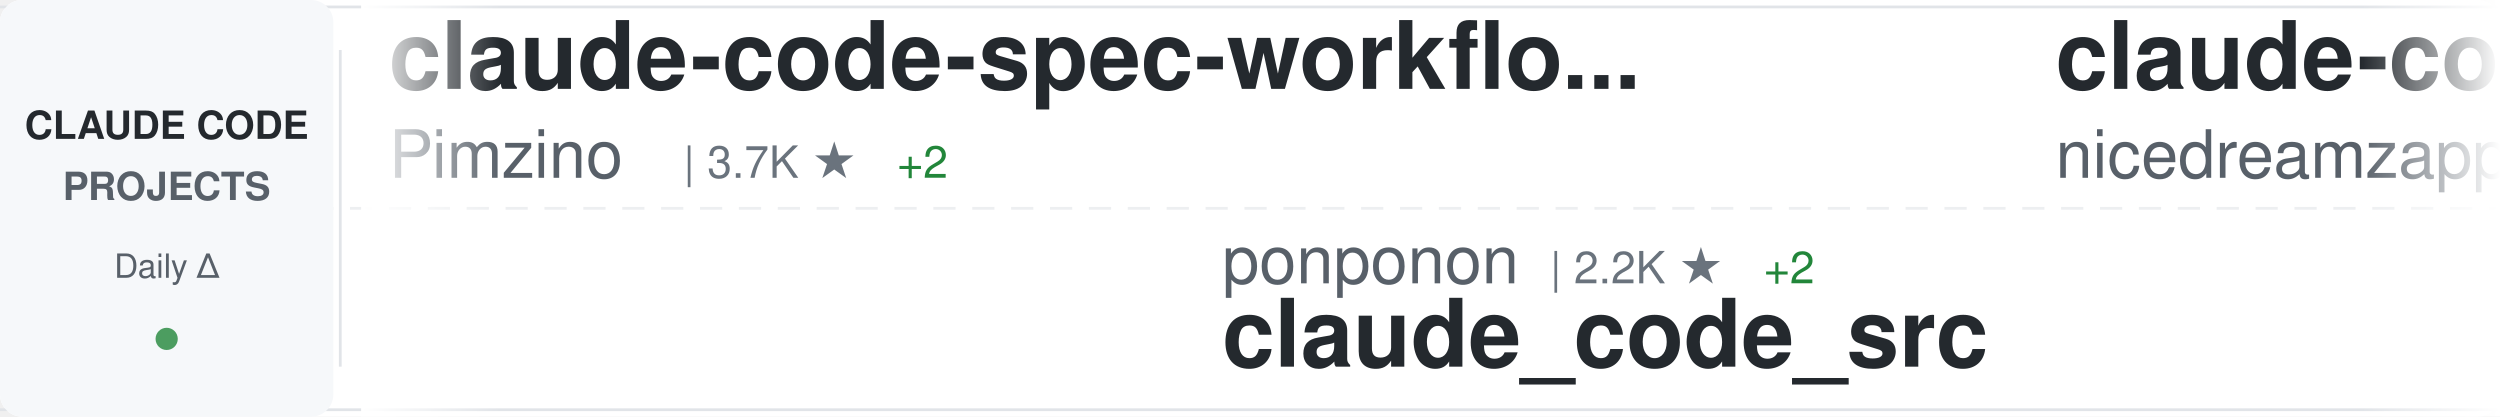
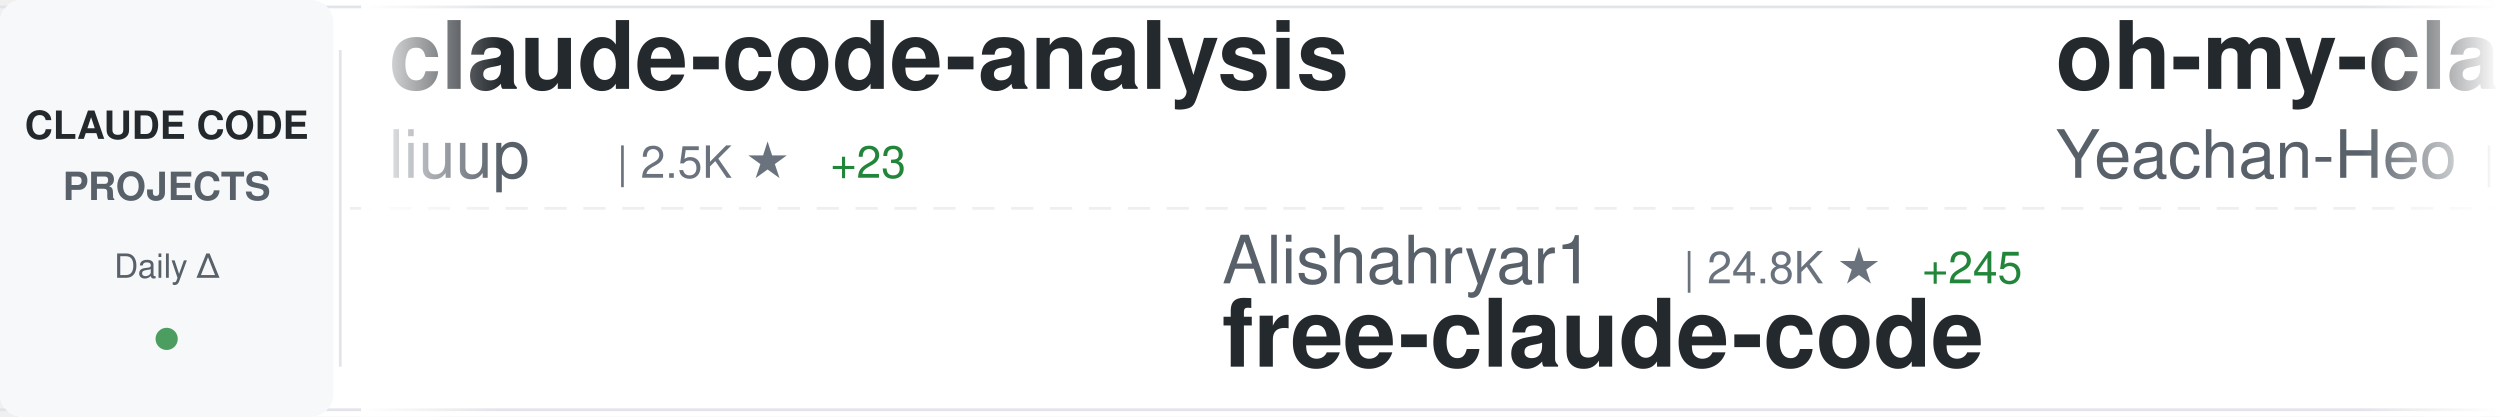
<svg xmlns="http://www.w3.org/2000/svg" width="900" height="150">
  <defs>
    <linearGradient id="awesomeLeftFade" x1="0%" y1="0%" x2="100%" y2="0%">
      <stop offset="0%" style="stop-color:#ffffff;stop-opacity:1" />
      <stop offset="100%" style="stop-color:#ffffff;stop-opacity:0" />
    </linearGradient>
    <linearGradient id="awesomeRightFade" x1="0%" y1="0%" x2="100%" y2="0%">
      <stop offset="0%" style="stop-color:#ffffff;stop-opacity:0" />
      <stop offset="100%" style="stop-color:#ffffff;stop-opacity:1" />
    </linearGradient>
  </defs>
  <rect width="900" height="150" fill="#ffffff" rx="8" />
  <rect x="0" y="2" width="900" height="1" fill="#e1e4e8" />
  <rect x="0" y="147" width="900" height="1" fill="#e1e4e8" />
  <line x1="0" y1="75" x2="900" y2="75" stroke="#e1e4e8" stroke-width="1" stroke-dasharray="8 6" opacity="0.6" />
  <rect x="0" y="0" width="120" height="150" fill="#f6f8fa" rx="8" />
  <text x="60" y="50" font-family="-apple-system, BlinkMacSystemFont, 'Segoe UI', Helvetica, Arial, sans-serif" font-size="14" font-weight="600" fill="#24292e" text-anchor="middle">CLAUDE CODE</text>
  <text x="60" y="72" font-family="-apple-system, BlinkMacSystemFont, 'Segoe UI', Helvetica, Arial, sans-serif" font-size="14" font-weight="600" fill="#586069" text-anchor="middle">PROJECTS</text>
  <text x="60" y="100" font-family="-apple-system, BlinkMacSystemFont, 'Segoe UI', Helvetica, Arial, sans-serif" font-size="12" font-weight="500" fill="#586069" text-anchor="middle">Daily Δ</text>
  <circle cx="60" cy="122" r="4" fill="#22863a" opacity="0.8" />
  <rect x="122" y="18" width="1" height="114" fill="#e1e4e8" />
  <clipPath id="awesomeTickerClip">
    <rect x="130" y="0" width="770" height="150" />
  </clipPath>
  <g clip-path="url(#awesomeTickerClip)">
    <g id="awesomeTickerItems">
      <animateTransform attributeName="transform" attributeType="XML" type="translate" from="0 0" to="-3000 0" dur="54s" repeatCount="indefinite" />
      <g transform="translate(0, 0)">
-         <text x="140" y="32" font-family="-apple-system, BlinkMacSystemFont, 'Segoe UI', Helvetica, Arial, sans-serif" font-size="34" font-weight="600" fill="#24292e">claude-code-spec-workflo...</text>
-         <text x="140" y="64" font-family="-apple-system, BlinkMacSystemFont, 'Segoe UI', Helvetica, Arial, sans-serif" font-size="24" font-weight="400" fill="#586069">Pimzino</text>
-         <text x="246" y="64" font-family="-apple-system, BlinkMacSystemFont, 'Segoe UI', Helvetica, Arial, sans-serif" font-size="16" font-weight="500" fill="#6a737d">| 3.7K ★</text>
-         <text x="323" y="64" font-family="-apple-system, BlinkMacSystemFont, 'Segoe UI', Helvetica, Arial, sans-serif" font-size="16" font-weight="500" fill="#22863a"> +2</text>
+         <text x="140" y="32" font-family="-apple-system, BlinkMacSystemFont, 'Segoe UI', Helvetica, Arial, sans-serif" font-size="34" font-weight="600" fill="#24292e">claude-code-analysis</text>
+         <text x="140" y="64" font-family="-apple-system, BlinkMacSystemFont, 'Segoe UI', Helvetica, Arial, sans-serif" font-size="24" font-weight="400" fill="#586069">liuup</text>
+         <text x="222" y="64" font-family="-apple-system, BlinkMacSystemFont, 'Segoe UI', Helvetica, Arial, sans-serif" font-size="16" font-weight="500" fill="#6a737d">| 2.5K ★</text>
+         <text x="299" y="64" font-family="-apple-system, BlinkMacSystemFont, 'Segoe UI', Helvetica, Arial, sans-serif" font-size="16" font-weight="500" fill="#22863a"> +23</text>
      </g>
      <g transform="translate(300, 0)">
-         <text x="140" y="102" font-family="-apple-system, BlinkMacSystemFont, 'Segoe UI', Helvetica, Arial, sans-serif" font-size="24" font-weight="400" fill="#586069">ponponon</text>
-         <text x="258" y="102" font-family="-apple-system, BlinkMacSystemFont, 'Segoe UI', Helvetica, Arial, sans-serif" font-size="16" font-weight="500" fill="#6a737d">| 2.2K ★</text>
-         <text x="335" y="102" font-family="-apple-system, BlinkMacSystemFont, 'Segoe UI', Helvetica, Arial, sans-serif" font-size="16" font-weight="500" fill="#22863a"> +2</text>
-         <text x="140" y="132" font-family="-apple-system, BlinkMacSystemFont, 'Segoe UI', Helvetica, Arial, sans-serif" font-size="34" font-weight="600" fill="#24292e">claude_code_src</text>
+         <text x="140" y="102" font-family="-apple-system, BlinkMacSystemFont, 'Segoe UI', Helvetica, Arial, sans-serif" font-size="24" font-weight="400" fill="#586069">Alishahryar1</text>
+         <text x="306" y="102" font-family="-apple-system, BlinkMacSystemFont, 'Segoe UI', Helvetica, Arial, sans-serif" font-size="16" font-weight="500" fill="#6a737d">| 24.8K ★</text>
+         <text x="392" y="102" font-family="-apple-system, BlinkMacSystemFont, 'Segoe UI', Helvetica, Arial, sans-serif" font-size="16" font-weight="500" fill="#22863a"> +245</text>
+         <text x="140" y="132" font-family="-apple-system, BlinkMacSystemFont, 'Segoe UI', Helvetica, Arial, sans-serif" font-size="34" font-weight="600" fill="#24292e">free-claude-code</text>
      </g>
      <g transform="translate(600, 0)">
-         <text x="140" y="32" font-family="-apple-system, BlinkMacSystemFont, 'Segoe UI', Helvetica, Arial, sans-serif" font-size="34" font-weight="600" fill="#24292e">claude-code-local</text>
-         <text x="140" y="64" font-family="-apple-system, BlinkMacSystemFont, 'Segoe UI', Helvetica, Arial, sans-serif" font-size="24" font-weight="400" fill="#586069">nicedreamzapp</text>
-         <text x="318" y="64" font-family="-apple-system, BlinkMacSystemFont, 'Segoe UI', Helvetica, Arial, sans-serif" font-size="16" font-weight="500" fill="#6a737d">| 2.6K ★</text>
-         <text x="395" y="64" font-family="-apple-system, BlinkMacSystemFont, 'Segoe UI', Helvetica, Arial, sans-serif" font-size="16" font-weight="500" fill="#22863a"> +8</text>
+         <text x="140" y="32" font-family="-apple-system, BlinkMacSystemFont, 'Segoe UI', Helvetica, Arial, sans-serif" font-size="34" font-weight="600" fill="#24292e">oh-my-claudecode</text>
+         <text x="140" y="64" font-family="-apple-system, BlinkMacSystemFont, 'Segoe UI', Helvetica, Arial, sans-serif" font-size="24" font-weight="400" fill="#586069">Yeachan-Heo</text>
+         <text x="294" y="64" font-family="-apple-system, BlinkMacSystemFont, 'Segoe UI', Helvetica, Arial, sans-serif" font-size="16" font-weight="500" fill="#6a737d">| 34.0K ★</text>
+         <text x="380" y="64" font-family="-apple-system, BlinkMacSystemFont, 'Segoe UI', Helvetica, Arial, sans-serif" font-size="16" font-weight="500" fill="#22863a"> +114</text>
      </g>
      <g transform="translate(900, 0)">
-         <text x="140" y="102" font-family="-apple-system, BlinkMacSystemFont, 'Segoe UI', Helvetica, Arial, sans-serif" font-size="24" font-weight="400" fill="#586069">guanshan</text>
-         <text x="258" y="102" font-family="-apple-system, BlinkMacSystemFont, 'Segoe UI', Helvetica, Arial, sans-serif" font-size="16" font-weight="500" fill="#6a737d">| 59 ★</text>
-         <text x="140" y="132" font-family="-apple-system, BlinkMacSystemFont, 'Segoe UI', Helvetica, Arial, sans-serif" font-size="34" font-weight="600" fill="#24292e">ClaudeCode</text>
+         <text x="140" y="102" font-family="-apple-system, BlinkMacSystemFont, 'Segoe UI', Helvetica, Arial, sans-serif" font-size="24" font-weight="400" fill="#586069">AICoderTudou</text>
+         <text x="306" y="102" font-family="-apple-system, BlinkMacSystemFont, 'Segoe UI', Helvetica, Arial, sans-serif" font-size="16" font-weight="500" fill="#6a737d">| 501 ★</text>
+         <text x="140" y="132" font-family="-apple-system, BlinkMacSystemFont, 'Segoe UI', Helvetica, Arial, sans-serif" font-size="34" font-weight="600" fill="#24292e">claude-code-tudou</text>
      </g>
      <g transform="translate(1200, 0)">
-         <text x="140" y="32" font-family="-apple-system, BlinkMacSystemFont, 'Segoe UI', Helvetica, Arial, sans-serif" font-size="34" font-weight="600" fill="#24292e">claude-code-ultimate-gui...</text>
-         <text x="140" y="64" font-family="-apple-system, BlinkMacSystemFont, 'Segoe UI', Helvetica, Arial, sans-serif" font-size="24" font-weight="400" fill="#586069">FlorianBruniaux</text>
-         <text x="342" y="64" font-family="-apple-system, BlinkMacSystemFont, 'Segoe UI', Helvetica, Arial, sans-serif" font-size="16" font-weight="500" fill="#6a737d">| 4.3K ★</text>
-         <text x="419" y="64" font-family="-apple-system, BlinkMacSystemFont, 'Segoe UI', Helvetica, Arial, sans-serif" font-size="16" font-weight="500" fill="#22863a"> +15</text>
+         <text x="140" y="32" font-family="-apple-system, BlinkMacSystemFont, 'Segoe UI', Helvetica, Arial, sans-serif" font-size="34" font-weight="600" fill="#24292e">Claude-Code-Usage-Monito...</text>
+         <text x="140" y="64" font-family="-apple-system, BlinkMacSystemFont, 'Segoe UI', Helvetica, Arial, sans-serif" font-size="24" font-weight="400" fill="#586069">Maciek-roboblog</text>
+         <text x="342" y="64" font-family="-apple-system, BlinkMacSystemFont, 'Segoe UI', Helvetica, Arial, sans-serif" font-size="16" font-weight="500" fill="#6a737d">| 8.0K ★</text>
+         <text x="419" y="64" font-family="-apple-system, BlinkMacSystemFont, 'Segoe UI', Helvetica, Arial, sans-serif" font-size="16" font-weight="500" fill="#22863a"> +8</text>
      </g>
      <g transform="translate(1500, 0)">
-         <text x="140" y="102" font-family="-apple-system, BlinkMacSystemFont, 'Segoe UI', Helvetica, Arial, sans-serif" font-size="24" font-weight="400" fill="#586069">frankbria</text>
-         <text x="270" y="102" font-family="-apple-system, BlinkMacSystemFont, 'Segoe UI', Helvetica, Arial, sans-serif" font-size="16" font-weight="500" fill="#6a737d">| 9.1K ★</text>
-         <text x="347" y="102" font-family="-apple-system, BlinkMacSystemFont, 'Segoe UI', Helvetica, Arial, sans-serif" font-size="16" font-weight="500" fill="#22863a"> +11</text>
-         <text x="140" y="132" font-family="-apple-system, BlinkMacSystemFont, 'Segoe UI', Helvetica, Arial, sans-serif" font-size="34" font-weight="600" fill="#24292e">ralph-claude-code</text>
+         <text x="140" y="102" font-family="-apple-system, BlinkMacSystemFont, 'Segoe UI', Helvetica, Arial, sans-serif" font-size="24" font-weight="400" fill="#586069">anthropics</text>
+         <text x="282" y="102" font-family="-apple-system, BlinkMacSystemFont, 'Segoe UI', Helvetica, Arial, sans-serif" font-size="16" font-weight="500" fill="#6a737d">| 7.6K ★</text>
+         <text x="359" y="102" font-family="-apple-system, BlinkMacSystemFont, 'Segoe UI', Helvetica, Arial, sans-serif" font-size="16" font-weight="500" fill="#22863a"> +16</text>
+         <text x="140" y="132" font-family="-apple-system, BlinkMacSystemFont, 'Segoe UI', Helvetica, Arial, sans-serif" font-size="34" font-weight="600" fill="#24292e">claude-code-action</text>
      </g>
      <g transform="translate(1800, 0)">
-         <text x="140" y="32" font-family="-apple-system, BlinkMacSystemFont, 'Segoe UI', Helvetica, Arial, sans-serif" font-size="34" font-weight="600" fill="#24292e">claude-code-my-workflow</text>
-         <text x="140" y="64" font-family="-apple-system, BlinkMacSystemFont, 'Segoe UI', Helvetica, Arial, sans-serif" font-size="24" font-weight="400" fill="#586069">pedrohcgs</text>
-         <text x="270" y="64" font-family="-apple-system, BlinkMacSystemFont, 'Segoe UI', Helvetica, Arial, sans-serif" font-size="16" font-weight="500" fill="#6a737d">| 1.1K ★</text>
-         <text x="347" y="64" font-family="-apple-system, BlinkMacSystemFont, 'Segoe UI', Helvetica, Arial, sans-serif" font-size="16" font-weight="500" fill="#22863a"> +6</text>
+         <text x="140" y="32" font-family="-apple-system, BlinkMacSystemFont, 'Segoe UI', Helvetica, Arial, sans-serif" font-size="34" font-weight="600" fill="#24292e">claude-code-reverse</text>
+         <text x="140" y="64" font-family="-apple-system, BlinkMacSystemFont, 'Segoe UI', Helvetica, Arial, sans-serif" font-size="24" font-weight="400" fill="#586069">Yuyz0112</text>
+         <text x="258" y="64" font-family="-apple-system, BlinkMacSystemFont, 'Segoe UI', Helvetica, Arial, sans-serif" font-size="16" font-weight="500" fill="#6a737d">| 2.4K ★</text>
      </g>
      <g transform="translate(2100, 0)">
-         <text x="140" y="102" font-family="-apple-system, BlinkMacSystemFont, 'Segoe UI', Helvetica, Arial, sans-serif" font-size="24" font-weight="400" fill="#586069">ChinaSiro</text>
-         <text x="270" y="102" font-family="-apple-system, BlinkMacSystemFont, 'Segoe UI', Helvetica, Arial, sans-serif" font-size="16" font-weight="500" fill="#6a737d">| 9.2K ★</text>
-         <text x="347" y="102" font-family="-apple-system, BlinkMacSystemFont, 'Segoe UI', Helvetica, Arial, sans-serif" font-size="16" font-weight="500" fill="#22863a"> +13</text>
-         <text x="140" y="132" font-family="-apple-system, BlinkMacSystemFont, 'Segoe UI', Helvetica, Arial, sans-serif" font-size="34" font-weight="600" fill="#24292e">claude-code-sourcemap</text>
+         <text x="140" y="102" font-family="-apple-system, BlinkMacSystemFont, 'Segoe UI', Helvetica, Arial, sans-serif" font-size="24" font-weight="400" fill="#586069">disler</text>
+         <text x="234" y="102" font-family="-apple-system, BlinkMacSystemFont, 'Segoe UI', Helvetica, Arial, sans-serif" font-size="16" font-weight="500" fill="#6a737d">| 3.7K ★</text>
+         <text x="311" y="102" font-family="-apple-system, BlinkMacSystemFont, 'Segoe UI', Helvetica, Arial, sans-serif" font-size="16" font-weight="500" fill="#22863a"> +5</text>
+         <text x="140" y="132" font-family="-apple-system, BlinkMacSystemFont, 'Segoe UI', Helvetica, Arial, sans-serif" font-size="34" font-weight="600" fill="#24292e">claude-code-hooks-master...</text>
      </g>
      <g transform="translate(2400, 0)">
-         <text x="140" y="32" font-family="-apple-system, BlinkMacSystemFont, 'Segoe UI', Helvetica, Arial, sans-serif" font-size="34" font-weight="600" fill="#24292e">claude-code-book</text>
-         <text x="140" y="64" font-family="-apple-system, BlinkMacSystemFont, 'Segoe UI', Helvetica, Arial, sans-serif" font-size="24" font-weight="400" fill="#586069">lintsinghua</text>
-         <text x="294" y="64" font-family="-apple-system, BlinkMacSystemFont, 'Segoe UI', Helvetica, Arial, sans-serif" font-size="16" font-weight="500" fill="#6a737d">| 3.3K ★</text>
-         <text x="371" y="64" font-family="-apple-system, BlinkMacSystemFont, 'Segoe UI', Helvetica, Arial, sans-serif" font-size="16" font-weight="500" fill="#22863a"> +18</text>
+         <text x="140" y="32" font-family="-apple-system, BlinkMacSystemFont, 'Segoe UI', Helvetica, Arial, sans-serif" font-size="34" font-weight="600" fill="#24292e">claude-code-source-build</text>
+         <text x="140" y="64" font-family="-apple-system, BlinkMacSystemFont, 'Segoe UI', Helvetica, Arial, sans-serif" font-size="24" font-weight="400" fill="#586069">andrew-kramer-inno</text>
+         <text x="378" y="64" font-family="-apple-system, BlinkMacSystemFont, 'Segoe UI', Helvetica, Arial, sans-serif" font-size="16" font-weight="500" fill="#6a737d">| 589 ★</text>
+         <text x="446" y="64" font-family="-apple-system, BlinkMacSystemFont, 'Segoe UI', Helvetica, Arial, sans-serif" font-size="16" font-weight="500" fill="#22863a"> +1</text>
      </g>
      <g transform="translate(2700, 0)">
-         <text x="140" y="102" font-family="-apple-system, BlinkMacSystemFont, 'Segoe UI', Helvetica, Arial, sans-serif" font-size="24" font-weight="400" fill="#586069">rohitg00</text>
-         <text x="258" y="102" font-family="-apple-system, BlinkMacSystemFont, 'Segoe UI', Helvetica, Arial, sans-serif" font-size="16" font-weight="500" fill="#6a737d">| 1.7K ★</text>
-         <text x="335" y="102" font-family="-apple-system, BlinkMacSystemFont, 'Segoe UI', Helvetica, Arial, sans-serif" font-size="16" font-weight="500" fill="#22863a"> +19</text>
-         <text x="140" y="132" font-family="-apple-system, BlinkMacSystemFont, 'Segoe UI', Helvetica, Arial, sans-serif" font-size="34" font-weight="600" fill="#24292e">awesome-claude-code-tool...</text>
+         <text x="140" y="102" font-family="-apple-system, BlinkMacSystemFont, 'Segoe UI', Helvetica, Arial, sans-serif" font-size="24" font-weight="400" fill="#586069">ChrisWiles</text>
+         <text x="282" y="102" font-family="-apple-system, BlinkMacSystemFont, 'Segoe UI', Helvetica, Arial, sans-serif" font-size="16" font-weight="500" fill="#6a737d">| 5.9K ★</text>
+         <text x="359" y="102" font-family="-apple-system, BlinkMacSystemFont, 'Segoe UI', Helvetica, Arial, sans-serif" font-size="16" font-weight="500" fill="#22863a"> +5</text>
+         <text x="140" y="132" font-family="-apple-system, BlinkMacSystemFont, 'Segoe UI', Helvetica, Arial, sans-serif" font-size="34" font-weight="600" fill="#24292e">claude-code-showcase</text>
      </g>
      <g transform="translate(3000, 0)">
-         <text x="140" y="32" font-family="-apple-system, BlinkMacSystemFont, 'Segoe UI', Helvetica, Arial, sans-serif" font-size="34" font-weight="600" fill="#24292e">claude-code-spec-workflo...</text>
-         <text x="140" y="64" font-family="-apple-system, BlinkMacSystemFont, 'Segoe UI', Helvetica, Arial, sans-serif" font-size="24" font-weight="400" fill="#586069">Pimzino</text>
-         <text x="246" y="64" font-family="-apple-system, BlinkMacSystemFont, 'Segoe UI', Helvetica, Arial, sans-serif" font-size="16" font-weight="500" fill="#6a737d">| 3.7K ★</text>
-         <text x="323" y="64" font-family="-apple-system, BlinkMacSystemFont, 'Segoe UI', Helvetica, Arial, sans-serif" font-size="16" font-weight="500" fill="#22863a"> +2</text>
+         <text x="140" y="32" font-family="-apple-system, BlinkMacSystemFont, 'Segoe UI', Helvetica, Arial, sans-serif" font-size="34" font-weight="600" fill="#24292e">claude-code-analysis</text>
+         <text x="140" y="64" font-family="-apple-system, BlinkMacSystemFont, 'Segoe UI', Helvetica, Arial, sans-serif" font-size="24" font-weight="400" fill="#586069">liuup</text>
+         <text x="222" y="64" font-family="-apple-system, BlinkMacSystemFont, 'Segoe UI', Helvetica, Arial, sans-serif" font-size="16" font-weight="500" fill="#6a737d">| 2.5K ★</text>
+         <text x="299" y="64" font-family="-apple-system, BlinkMacSystemFont, 'Segoe UI', Helvetica, Arial, sans-serif" font-size="16" font-weight="500" fill="#22863a"> +23</text>
      </g>
      <g transform="translate(3300, 0)">
-         <text x="140" y="102" font-family="-apple-system, BlinkMacSystemFont, 'Segoe UI', Helvetica, Arial, sans-serif" font-size="24" font-weight="400" fill="#586069">ponponon</text>
-         <text x="258" y="102" font-family="-apple-system, BlinkMacSystemFont, 'Segoe UI', Helvetica, Arial, sans-serif" font-size="16" font-weight="500" fill="#6a737d">| 2.2K ★</text>
-         <text x="335" y="102" font-family="-apple-system, BlinkMacSystemFont, 'Segoe UI', Helvetica, Arial, sans-serif" font-size="16" font-weight="500" fill="#22863a"> +2</text>
-         <text x="140" y="132" font-family="-apple-system, BlinkMacSystemFont, 'Segoe UI', Helvetica, Arial, sans-serif" font-size="34" font-weight="600" fill="#24292e">claude_code_src</text>
+         <text x="140" y="102" font-family="-apple-system, BlinkMacSystemFont, 'Segoe UI', Helvetica, Arial, sans-serif" font-size="24" font-weight="400" fill="#586069">Alishahryar1</text>
+         <text x="306" y="102" font-family="-apple-system, BlinkMacSystemFont, 'Segoe UI', Helvetica, Arial, sans-serif" font-size="16" font-weight="500" fill="#6a737d">| 24.8K ★</text>
+         <text x="392" y="102" font-family="-apple-system, BlinkMacSystemFont, 'Segoe UI', Helvetica, Arial, sans-serif" font-size="16" font-weight="500" fill="#22863a"> +245</text>
+         <text x="140" y="132" font-family="-apple-system, BlinkMacSystemFont, 'Segoe UI', Helvetica, Arial, sans-serif" font-size="34" font-weight="600" fill="#24292e">free-claude-code</text>
      </g>
      <g transform="translate(3600, 0)">
-         <text x="140" y="32" font-family="-apple-system, BlinkMacSystemFont, 'Segoe UI', Helvetica, Arial, sans-serif" font-size="34" font-weight="600" fill="#24292e">claude-code-local</text>
-         <text x="140" y="64" font-family="-apple-system, BlinkMacSystemFont, 'Segoe UI', Helvetica, Arial, sans-serif" font-size="24" font-weight="400" fill="#586069">nicedreamzapp</text>
-         <text x="318" y="64" font-family="-apple-system, BlinkMacSystemFont, 'Segoe UI', Helvetica, Arial, sans-serif" font-size="16" font-weight="500" fill="#6a737d">| 2.6K ★</text>
-         <text x="395" y="64" font-family="-apple-system, BlinkMacSystemFont, 'Segoe UI', Helvetica, Arial, sans-serif" font-size="16" font-weight="500" fill="#22863a"> +8</text>
+         <text x="140" y="32" font-family="-apple-system, BlinkMacSystemFont, 'Segoe UI', Helvetica, Arial, sans-serif" font-size="34" font-weight="600" fill="#24292e">oh-my-claudecode</text>
+         <text x="140" y="64" font-family="-apple-system, BlinkMacSystemFont, 'Segoe UI', Helvetica, Arial, sans-serif" font-size="24" font-weight="400" fill="#586069">Yeachan-Heo</text>
+         <text x="294" y="64" font-family="-apple-system, BlinkMacSystemFont, 'Segoe UI', Helvetica, Arial, sans-serif" font-size="16" font-weight="500" fill="#6a737d">| 34.0K ★</text>
+         <text x="380" y="64" font-family="-apple-system, BlinkMacSystemFont, 'Segoe UI', Helvetica, Arial, sans-serif" font-size="16" font-weight="500" fill="#22863a"> +114</text>
      </g>
      <g transform="translate(3900, 0)">
-         <text x="140" y="102" font-family="-apple-system, BlinkMacSystemFont, 'Segoe UI', Helvetica, Arial, sans-serif" font-size="24" font-weight="400" fill="#586069">guanshan</text>
-         <text x="258" y="102" font-family="-apple-system, BlinkMacSystemFont, 'Segoe UI', Helvetica, Arial, sans-serif" font-size="16" font-weight="500" fill="#6a737d">| 59 ★</text>
-         <text x="140" y="132" font-family="-apple-system, BlinkMacSystemFont, 'Segoe UI', Helvetica, Arial, sans-serif" font-size="34" font-weight="600" fill="#24292e">ClaudeCode</text>
+         <text x="140" y="102" font-family="-apple-system, BlinkMacSystemFont, 'Segoe UI', Helvetica, Arial, sans-serif" font-size="24" font-weight="400" fill="#586069">AICoderTudou</text>
+         <text x="306" y="102" font-family="-apple-system, BlinkMacSystemFont, 'Segoe UI', Helvetica, Arial, sans-serif" font-size="16" font-weight="500" fill="#6a737d">| 501 ★</text>
+         <text x="140" y="132" font-family="-apple-system, BlinkMacSystemFont, 'Segoe UI', Helvetica, Arial, sans-serif" font-size="34" font-weight="600" fill="#24292e">claude-code-tudou</text>
      </g>
    </g>
  </g>
  <rect x="130" y="0" width="50" height="150" fill="url(#awesomeLeftFade)" />
  <rect x="850" y="0" width="50" height="150" fill="url(#awesomeRightFade)" />
</svg>
